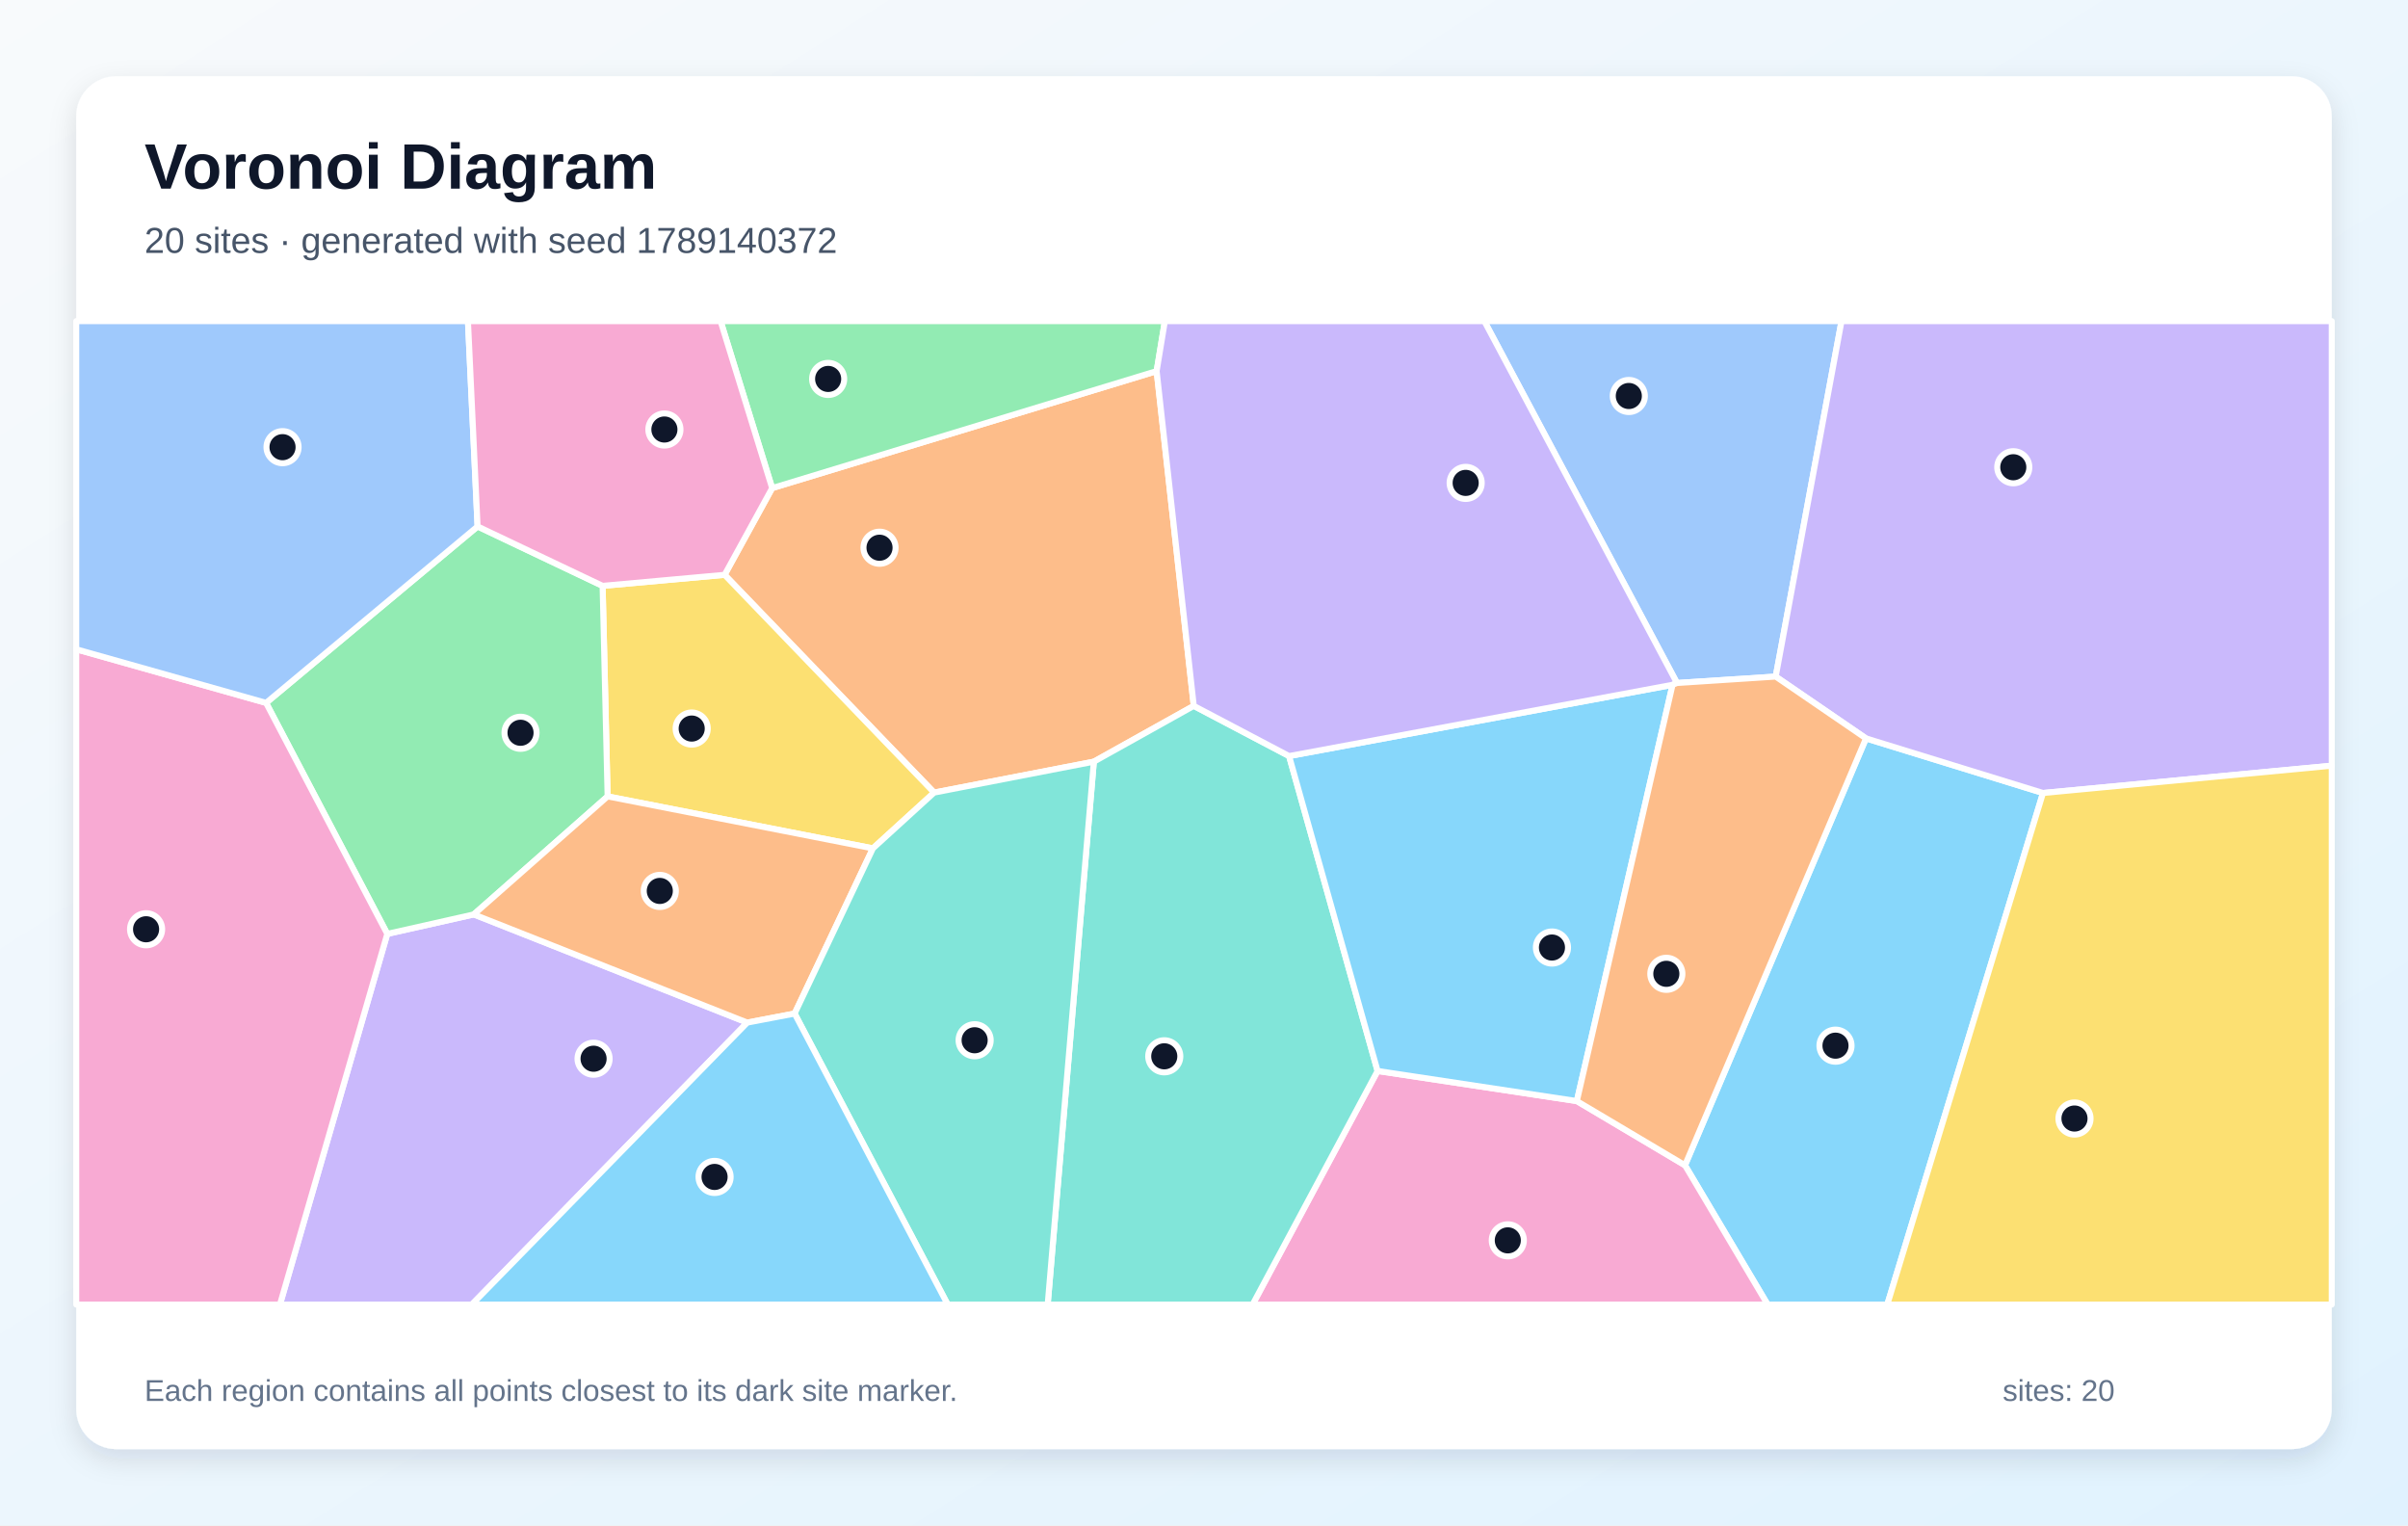
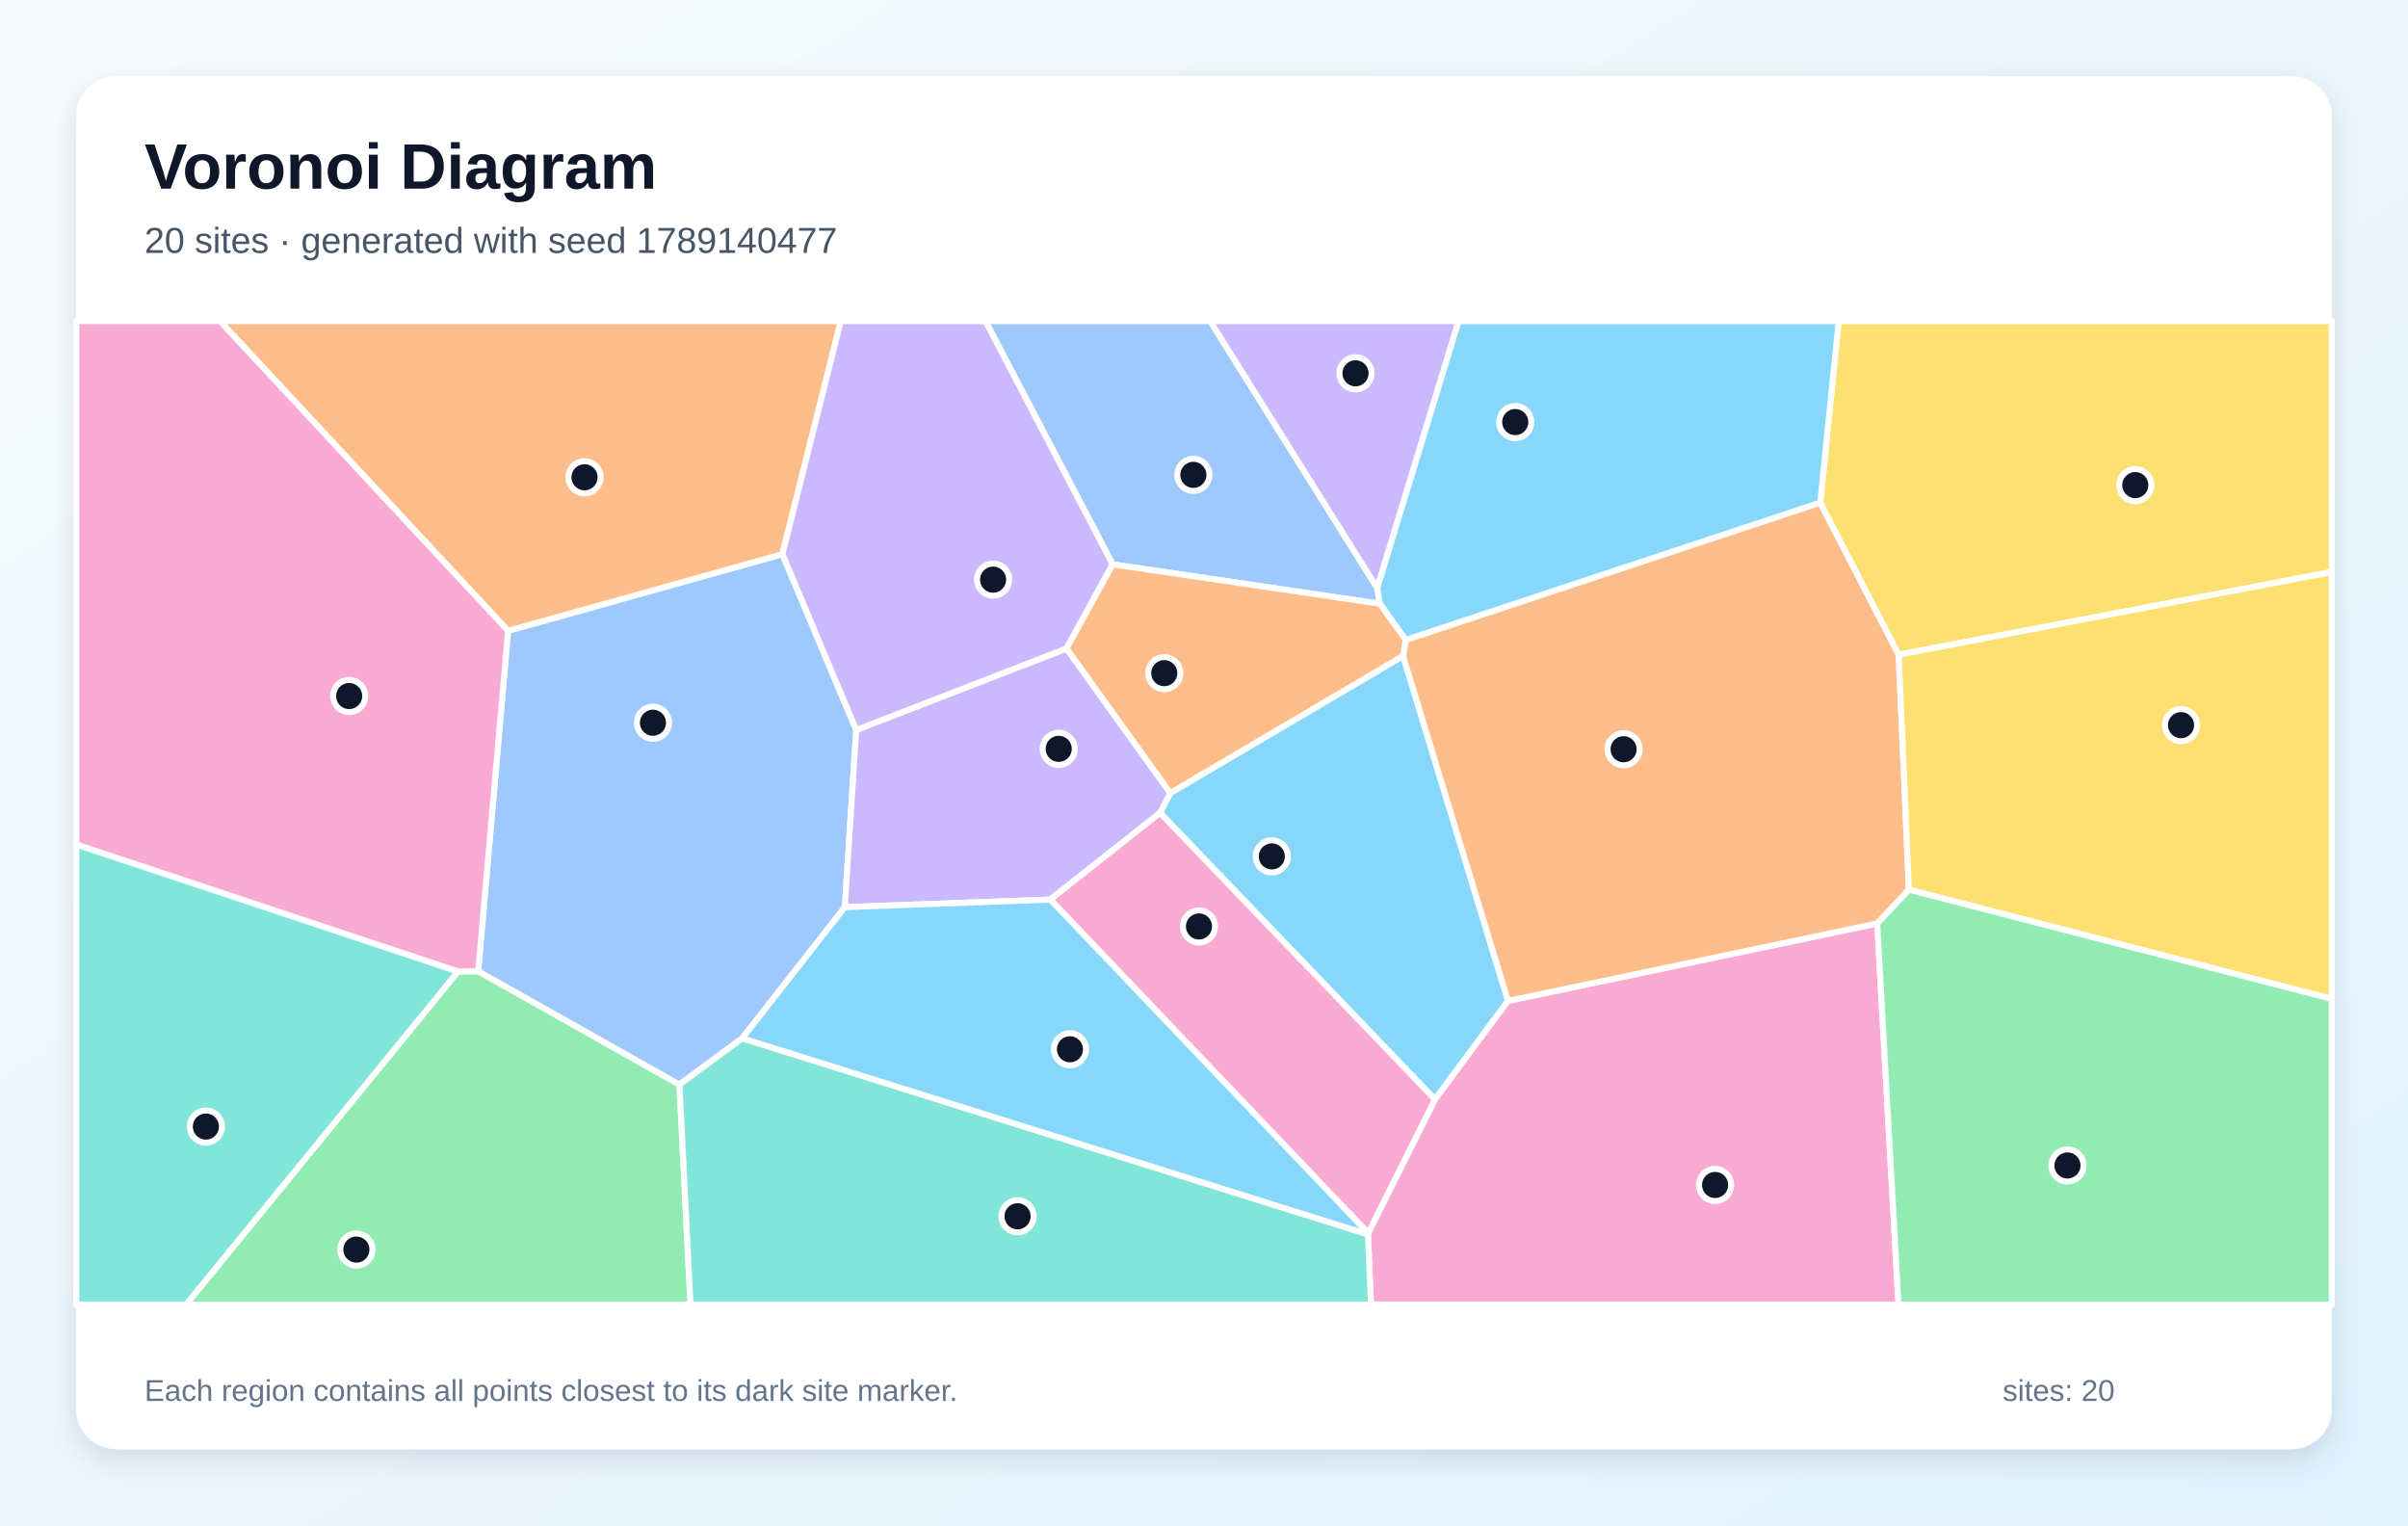
<svg xmlns="http://www.w3.org/2000/svg" width="1200" height="760" viewBox="0 0 1200 760" role="img" aria-labelledby="title description">
  <defs>
    <linearGradient id="background" x1="0" y1="0" x2="1" y2="1">
      <stop stop-color="#F8FAFC" />
      <stop offset="1" stop-color="#E0F2FE" />
    </linearGradient>
    <filter id="shadow" x="-10%" y="-10%" width="120%" height="120%">
      <feDropShadow dx="0" dy="5" stdDeviation="7" flood-color="#0F172A" flood-opacity=".12" />
    </filter>
  </defs>
  <rect width="1200" height="760" fill="url(#background)" />
  <rect x="38" y="38" width="1124" height="684" rx="20" fill="#FFFFFF" filter="url(#shadow)" />
  <g font-family="Arial, sans-serif">
    <text x="72" y="94" font-size="32" font-weight="700" fill="#0F172A">Voronoi Diagram</text>
-     <text x="72" y="126" font-size="18" fill="#475569">20 sites · generated with seed 1789140372</text>
+     <text x="72" y="126" font-size="18" fill="#475569">20 sites · generated with seed 1789140477</text>
  </g>
  <g stroke="#FFFFFF" stroke-width="3" stroke-linejoin="round">
-     <polygon points="839.7,580.6 929.9,367.9 1018.1,395.1 940.5,650.0 880.9,650.0" fill="#38BDF8" fill-opacity="0.60" />
-     <polygon points="193.0,465.3 236.1,455.6 372.4,509.5 235.1,650.0 139.5,650.0" fill="#A78BFA" fill-opacity="0.60" />
-     <polygon points="686.5,533.6 785.8,548.6 839.7,580.6 880.9,650.0 624.2,650.0" fill="#F472B6" fill-opacity="0.60" />
-     <polygon points="384.8,243.2 576.4,184.9 594.9,351.7 545.1,379.5 465.5,394.9 361.1,286.4" fill="#FB923C" fill-opacity="0.60" />
-     <polygon points="435.0,422.7 302.8,396.8 300.3,291.9 361.1,286.4 465.5,394.9" fill="#FACC15" fill-opacity="0.60" />
-     <polygon points="238.0,262.3 300.3,291.9 302.8,396.8 236.1,455.6 193.0,465.3 132.6,350.2" fill="#4ADE80" fill-opacity="0.60" />
-     <polygon points="545.1,379.5 594.9,351.7 642.4,376.7 686.5,533.6 624.2,650.0 522.1,650.0" fill="#2DD4BF" fill-opacity="0.60" />
-     <polygon points="884.9,337.1 835.7,340.3 739.7,160.0 917.7,160.0" fill="#60A5FA" fill-opacity="0.60" />
-     <polygon points="785.8,548.6 686.5,533.6 642.4,376.7 833.5,341.2" fill="#38BDF8" fill-opacity="0.60" />
-     <polygon points="1018.1,395.1 929.9,367.9 884.9,337.1 917.7,160.0 1162.0,160.0 1162.0,381.5" fill="#A78BFA" fill-opacity="0.60" />
-     <polygon points="38.0,323.5 132.6,350.2 193.0,465.3 139.5,650.0 38.0,650.0" fill="#F472B6" fill-opacity="0.60" />
-     <polygon points="302.8,396.8 435.0,422.7 396.0,505.0 372.4,509.5 236.1,455.6" fill="#FB923C" fill-opacity="0.60" />
-     <polygon points="1018.1,395.1 1162.0,381.5 1162.0,650.0 940.5,650.0" fill="#FACC15" fill-opacity="0.60" />
-     <polygon points="576.4,184.9 384.8,243.2 359.1,160.0 580.5,160.0" fill="#4ADE80" fill-opacity="0.60" />
-     <polygon points="396.0,505.0 435.0,422.7 465.5,394.9 545.1,379.5 522.1,650.0 472.3,650.0" fill="#2DD4BF" fill-opacity="0.60" />
-     <polygon points="238.0,262.3 132.6,350.2 38.0,323.5 38.0,160.0 233.2,160.0" fill="#60A5FA" fill-opacity="0.60" />
-     <polygon points="372.4,509.5 396.0,505.0 472.3,650.0 235.1,650.0" fill="#38BDF8" fill-opacity="0.60" />
-     <polygon points="833.5,341.2 642.4,376.7 594.9,351.7 576.4,184.9 580.5,160.0 739.7,160.0 835.7,340.3" fill="#A78BFA" fill-opacity="0.60" />
-     <polygon points="384.8,243.2 361.1,286.4 300.3,291.9 238.0,262.3 233.2,160.0 359.1,160.0" fill="#F472B6" fill-opacity="0.60" />
-     <polygon points="785.8,548.6 833.5,341.2 835.7,340.3 884.9,337.1 929.9,367.9 839.7,580.6" fill="#FB923C" fill-opacity="0.60" />
+     <polygon points="578.1,405.0 583.2,395.1 699.2,326.8 751.5,498.7 715.1,547.8" fill="#38BDF8" fill-opacity="0.60" />
+     <polygon points="686.3,293.1 603.0,160.0 726.9,160.0" fill="#A78BFA" fill-opacity="0.60" />
+     <polygon points="681.7,615.0 681.8,614.4 715.1,547.8 751.5,498.7 935.5,460.1 946.1,650.0 683.2,650.0" fill="#F472B6" fill-opacity="0.60" />
+     <polygon points="700.5,318.8 907.1,250.4 946.2,326.2 951.3,443.3 935.5,460.1 751.5,498.7 699.2,326.8" fill="#FB923C" fill-opacity="0.60" />
+     <polygon points="946.2,326.2 907.1,250.4 916.3,160.0 1162.0,160.0 1162.0,285.0" fill="#FACC15" fill-opacity="0.60" />
+     <polygon points="228.3,484.0 238.3,483.9 338.6,540.4 344.1,650.0 92.7,650.0" fill="#4ADE80" fill-opacity="0.60" />
+     <polygon points="38.0,420.7 228.3,484.0 92.7,650.0 38.0,650.0" fill="#2DD4BF" fill-opacity="0.60" />
+     <polygon points="253.2,314.3 389.9,276.1 426.7,363.7 421.0,452.0 369.9,517.3 338.6,540.4 238.3,483.9" fill="#60A5FA" fill-opacity="0.60" />
+     <polygon points="907.1,250.4 700.5,318.8 687.6,300.8 686.3,293.1 726.9,160.0 916.3,160.0" fill="#38BDF8" fill-opacity="0.60" />
+     <polygon points="523.4,448.2 421.0,452.0 426.7,363.7 531.5,323.1 583.2,395.1 578.1,405.0" fill="#A78BFA" fill-opacity="0.60" />
+     <polygon points="523.4,448.2 578.1,405.0 715.1,547.8 681.8,614.4" fill="#F472B6" fill-opacity="0.60" />
+     <polygon points="389.9,276.1 253.2,314.3 109.6,160.0 419.0,160.0" fill="#FB923C" fill-opacity="0.60" />
+     <polygon points="951.3,443.3 946.2,326.2 1162.0,285.0 1162.0,497.7" fill="#FACC15" fill-opacity="0.60" />
+     <polygon points="935.5,460.1 951.3,443.3 1162.0,497.7 1162.0,650.0 946.1,650.0" fill="#4ADE80" fill-opacity="0.60" />
+     <polygon points="338.6,540.4 369.9,517.3 681.7,615.0 683.2,650.0 344.1,650.0" fill="#2DD4BF" fill-opacity="0.60" />
+     <polygon points="686.3,293.1 687.6,300.8 554.5,281.2 491.1,160.0 603.0,160.0" fill="#60A5FA" fill-opacity="0.60" />
+     <polygon points="369.9,517.3 421.0,452.0 523.4,448.2 681.8,614.4 681.7,615.0" fill="#38BDF8" fill-opacity="0.60" />
+     <polygon points="554.5,281.2 531.5,323.1 426.7,363.7 389.9,276.1 419.0,160.0 491.1,160.0" fill="#A78BFA" fill-opacity="0.60" />
+     <polygon points="253.2,314.3 238.3,483.9 228.3,484.0 38.0,420.7 38.0,160.0 109.6,160.0" fill="#F472B6" fill-opacity="0.60" />
+     <polygon points="531.5,323.1 554.5,281.2 687.6,300.8 700.5,318.8 699.2,326.8 583.2,395.1" fill="#FB923C" fill-opacity="0.60" />
  </g>
  <g>
-     <circle cx="914.7" cy="521.0" r="8" fill="#0F172A" stroke="#FFFFFF" stroke-width="3" />
-     <circle cx="295.8" cy="527.5" r="8" fill="#0F172A" stroke="#FFFFFF" stroke-width="3" />
-     <circle cx="751.4" cy="618.0" r="8" fill="#0F172A" stroke="#FFFFFF" stroke-width="3" />
-     <circle cx="438.3" cy="272.9" r="8" fill="#0F172A" stroke="#FFFFFF" stroke-width="3" />
-     <circle cx="344.7" cy="363.0" r="8" fill="#0F172A" stroke="#FFFFFF" stroke-width="3" />
-     <circle cx="259.4" cy="365.1" r="8" fill="#0F172A" stroke="#FFFFFF" stroke-width="3" />
-     <circle cx="580.2" cy="526.3" r="8" fill="#0F172A" stroke="#FFFFFF" stroke-width="3" />
-     <circle cx="811.7" cy="197.3" r="8" fill="#0F172A" stroke="#FFFFFF" stroke-width="3" />
-     <circle cx="773.4" cy="472.1" r="8" fill="#0F172A" stroke="#FFFFFF" stroke-width="3" />
-     <circle cx="1003.3" cy="232.8" r="8" fill="#0F172A" stroke="#FFFFFF" stroke-width="3" />
-     <circle cx="72.8" cy="463.0" r="8" fill="#0F172A" stroke="#FFFFFF" stroke-width="3" />
-     <circle cx="328.8" cy="443.9" r="8" fill="#0F172A" stroke="#FFFFFF" stroke-width="3" />
-     <circle cx="1033.8" cy="557.3" r="8" fill="#0F172A" stroke="#FFFFFF" stroke-width="3" />
-     <circle cx="412.7" cy="188.8" r="8" fill="#0F172A" stroke="#FFFFFF" stroke-width="3" />
-     <circle cx="485.7" cy="518.3" r="8" fill="#0F172A" stroke="#FFFFFF" stroke-width="3" />
-     <circle cx="140.8" cy="222.8" r="8" fill="#0F172A" stroke="#FFFFFF" stroke-width="3" />
-     <circle cx="356.1" cy="586.4" r="8" fill="#0F172A" stroke="#FFFFFF" stroke-width="3" />
-     <circle cx="730.4" cy="240.6" r="8" fill="#0F172A" stroke="#FFFFFF" stroke-width="3" />
-     <circle cx="331.1" cy="214.0" r="8" fill="#0F172A" stroke="#FFFFFF" stroke-width="3" />
-     <circle cx="830.4" cy="485.2" r="8" fill="#0F172A" stroke="#FFFFFF" stroke-width="3" />
+     <circle cx="633.8" cy="426.7" r="8" fill="#0F172A" stroke="#FFFFFF" stroke-width="3" />
+     <circle cx="675.5" cy="186.0" r="8" fill="#0F172A" stroke="#FFFFFF" stroke-width="3" />
+     <circle cx="854.7" cy="590.4" r="8" fill="#0F172A" stroke="#FFFFFF" stroke-width="3" />
+     <circle cx="809.1" cy="373.3" r="8" fill="#0F172A" stroke="#FFFFFF" stroke-width="3" />
+     <circle cx="1064.1" cy="241.7" r="8" fill="#0F172A" stroke="#FFFFFF" stroke-width="3" />
+     <circle cx="177.6" cy="622.6" r="8" fill="#0F172A" stroke="#FFFFFF" stroke-width="3" />
+     <circle cx="102.6" cy="561.3" r="8" fill="#0F172A" stroke="#FFFFFF" stroke-width="3" />
+     <circle cx="325.4" cy="360.1" r="8" fill="#0F172A" stroke="#FFFFFF" stroke-width="3" />
+     <circle cx="755.1" cy="210.3" r="8" fill="#0F172A" stroke="#FFFFFF" stroke-width="3" />
+     <circle cx="527.6" cy="373.1" r="8" fill="#0F172A" stroke="#FFFFFF" stroke-width="3" />
+     <circle cx="597.5" cy="461.6" r="8" fill="#0F172A" stroke="#FFFFFF" stroke-width="3" />
+     <circle cx="291.3" cy="237.8" r="8" fill="#0F172A" stroke="#FFFFFF" stroke-width="3" />
+     <circle cx="1086.9" cy="361.3" r="8" fill="#0F172A" stroke="#FFFFFF" stroke-width="3" />
+     <circle cx="1030.3" cy="580.7" r="8" fill="#0F172A" stroke="#FFFFFF" stroke-width="3" />
+     <circle cx="507.1" cy="606.0" r="8" fill="#0F172A" stroke="#FFFFFF" stroke-width="3" />
+     <circle cx="594.7" cy="236.6" r="8" fill="#0F172A" stroke="#FFFFFF" stroke-width="3" />
+     <circle cx="533.2" cy="522.8" r="8" fill="#0F172A" stroke="#FFFFFF" stroke-width="3" />
+     <circle cx="494.9" cy="288.8" r="8" fill="#0F172A" stroke="#FFFFFF" stroke-width="3" />
+     <circle cx="174.0" cy="346.8" r="8" fill="#0F172A" stroke="#FFFFFF" stroke-width="3" />
+     <circle cx="580.2" cy="335.4" r="8" fill="#0F172A" stroke="#FFFFFF" stroke-width="3" />
  </g>
  <g font-family="Arial, sans-serif" font-size="15" fill="#64748B">
    <text x="72" y="698">Each region contains all points closest to its dark site marker.</text>
    <text x="998" y="698">sites: 20</text>
  </g>
</svg>
